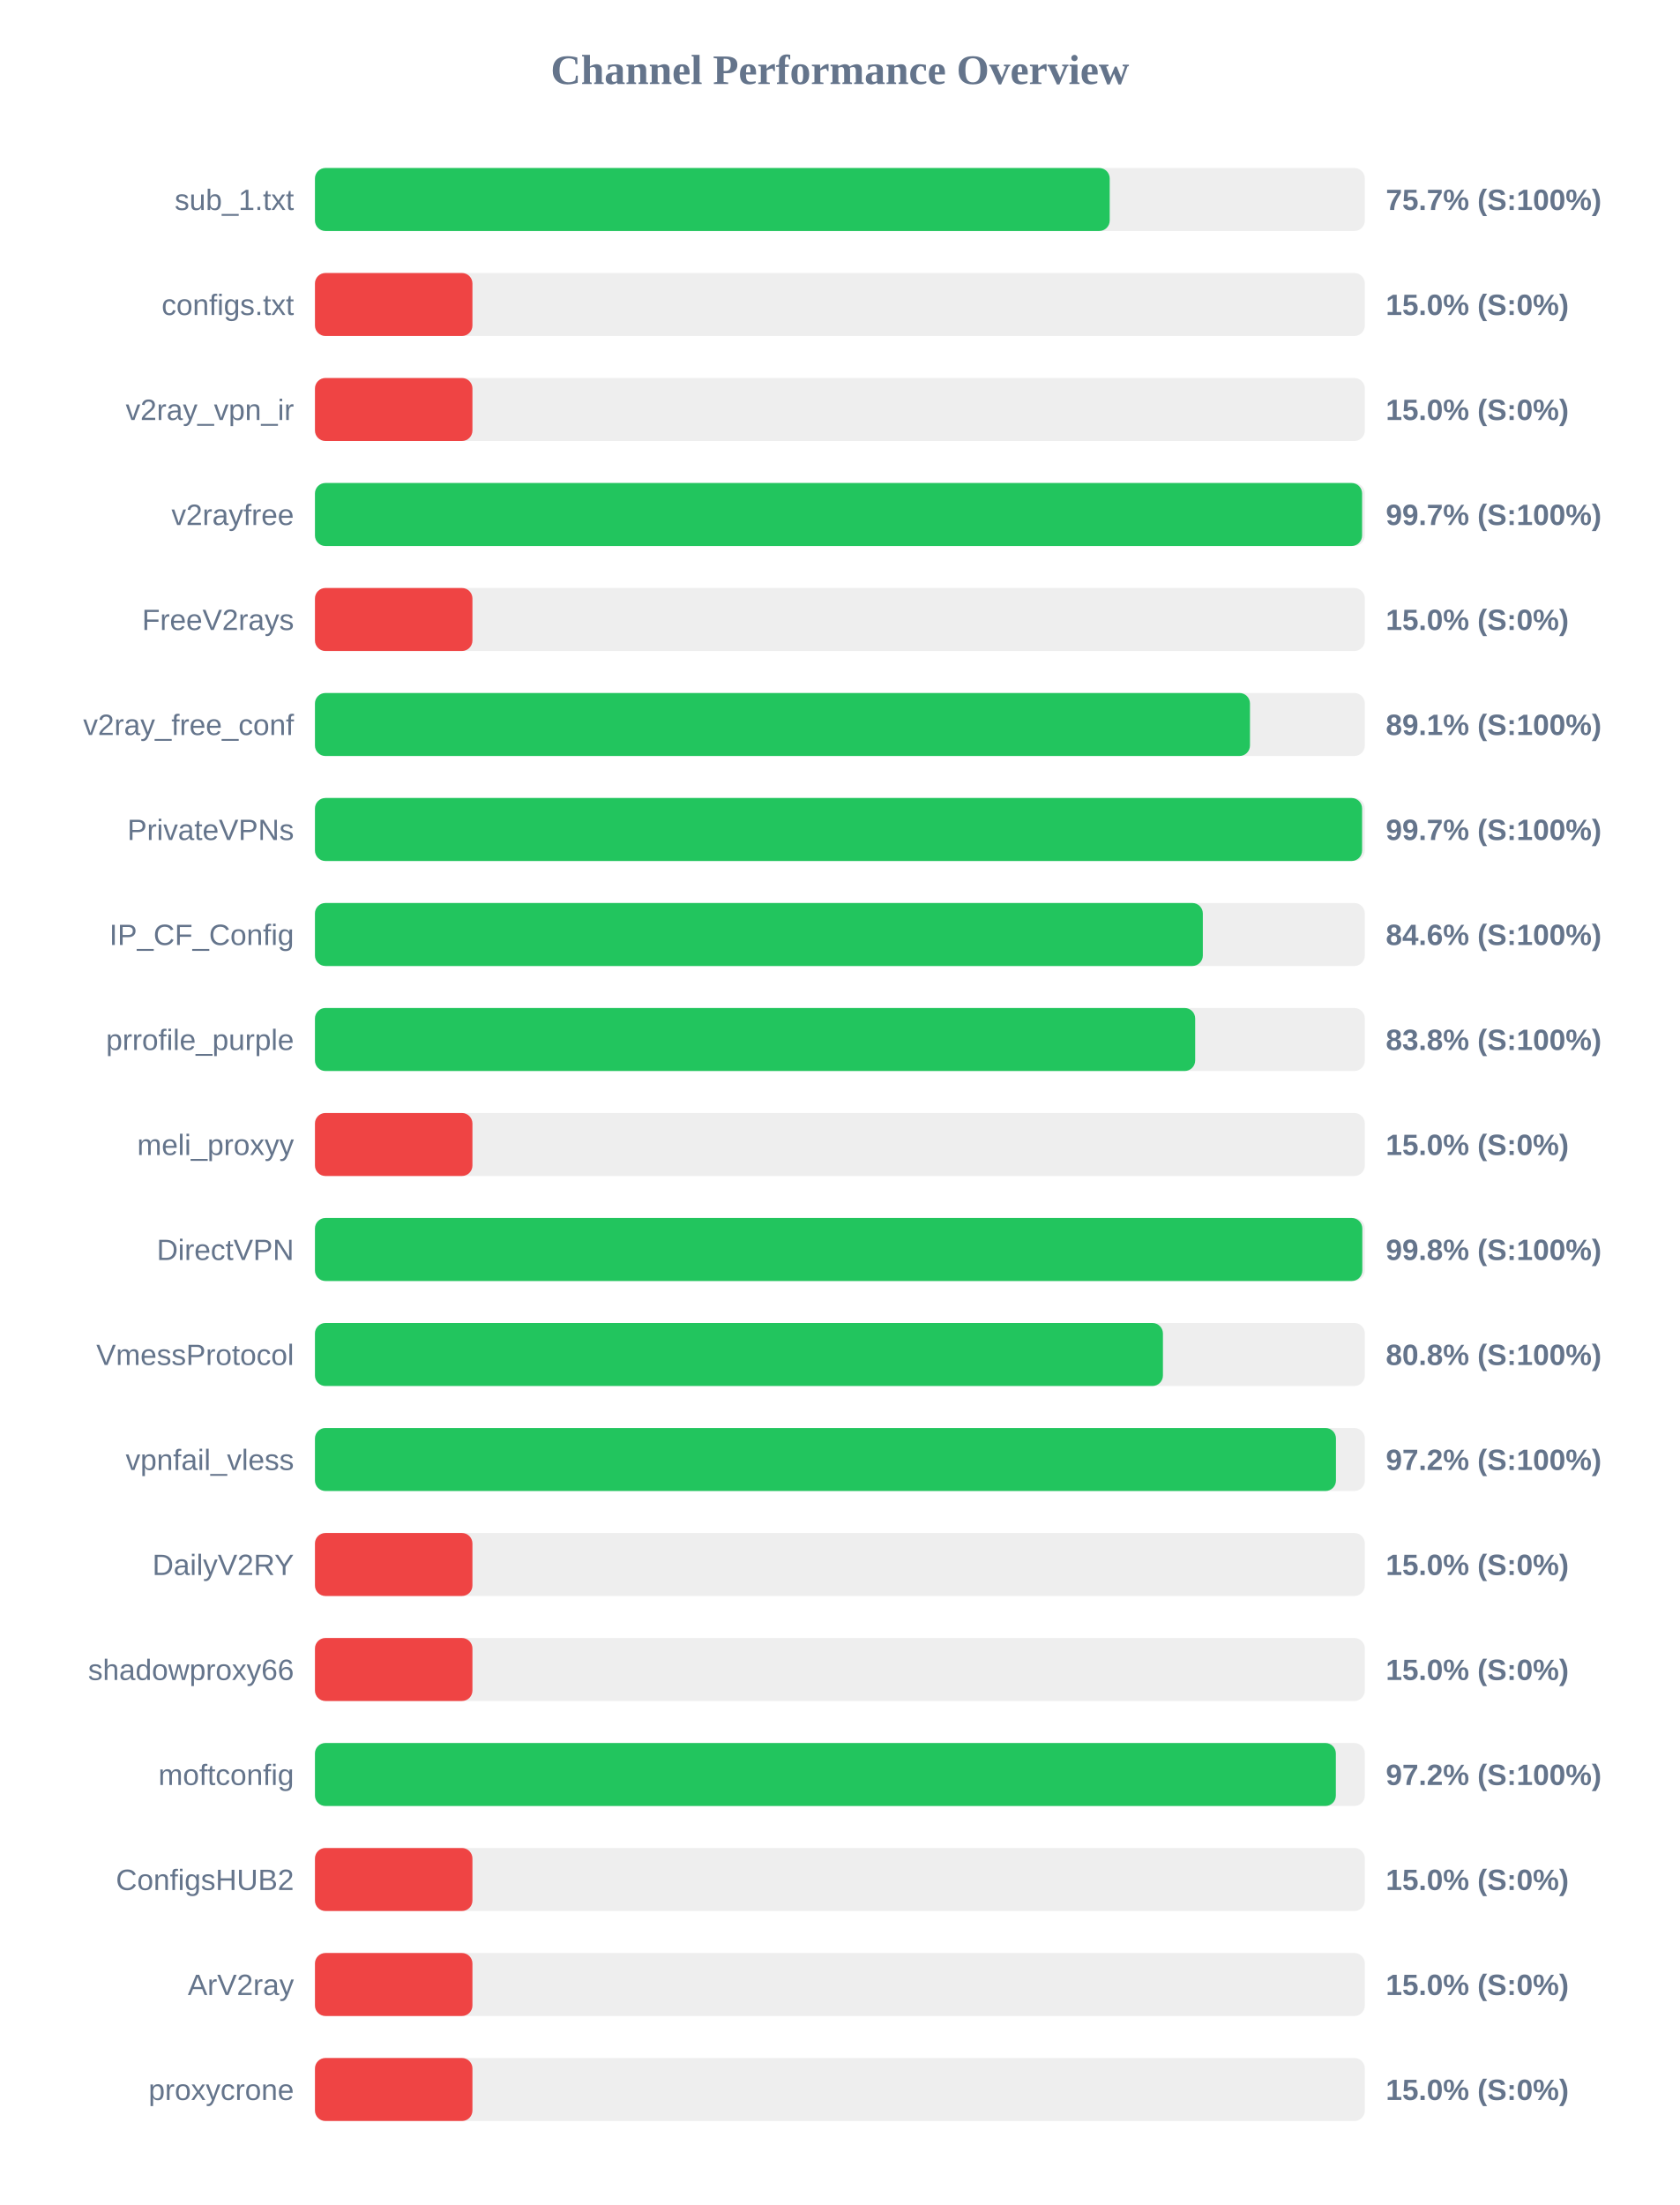
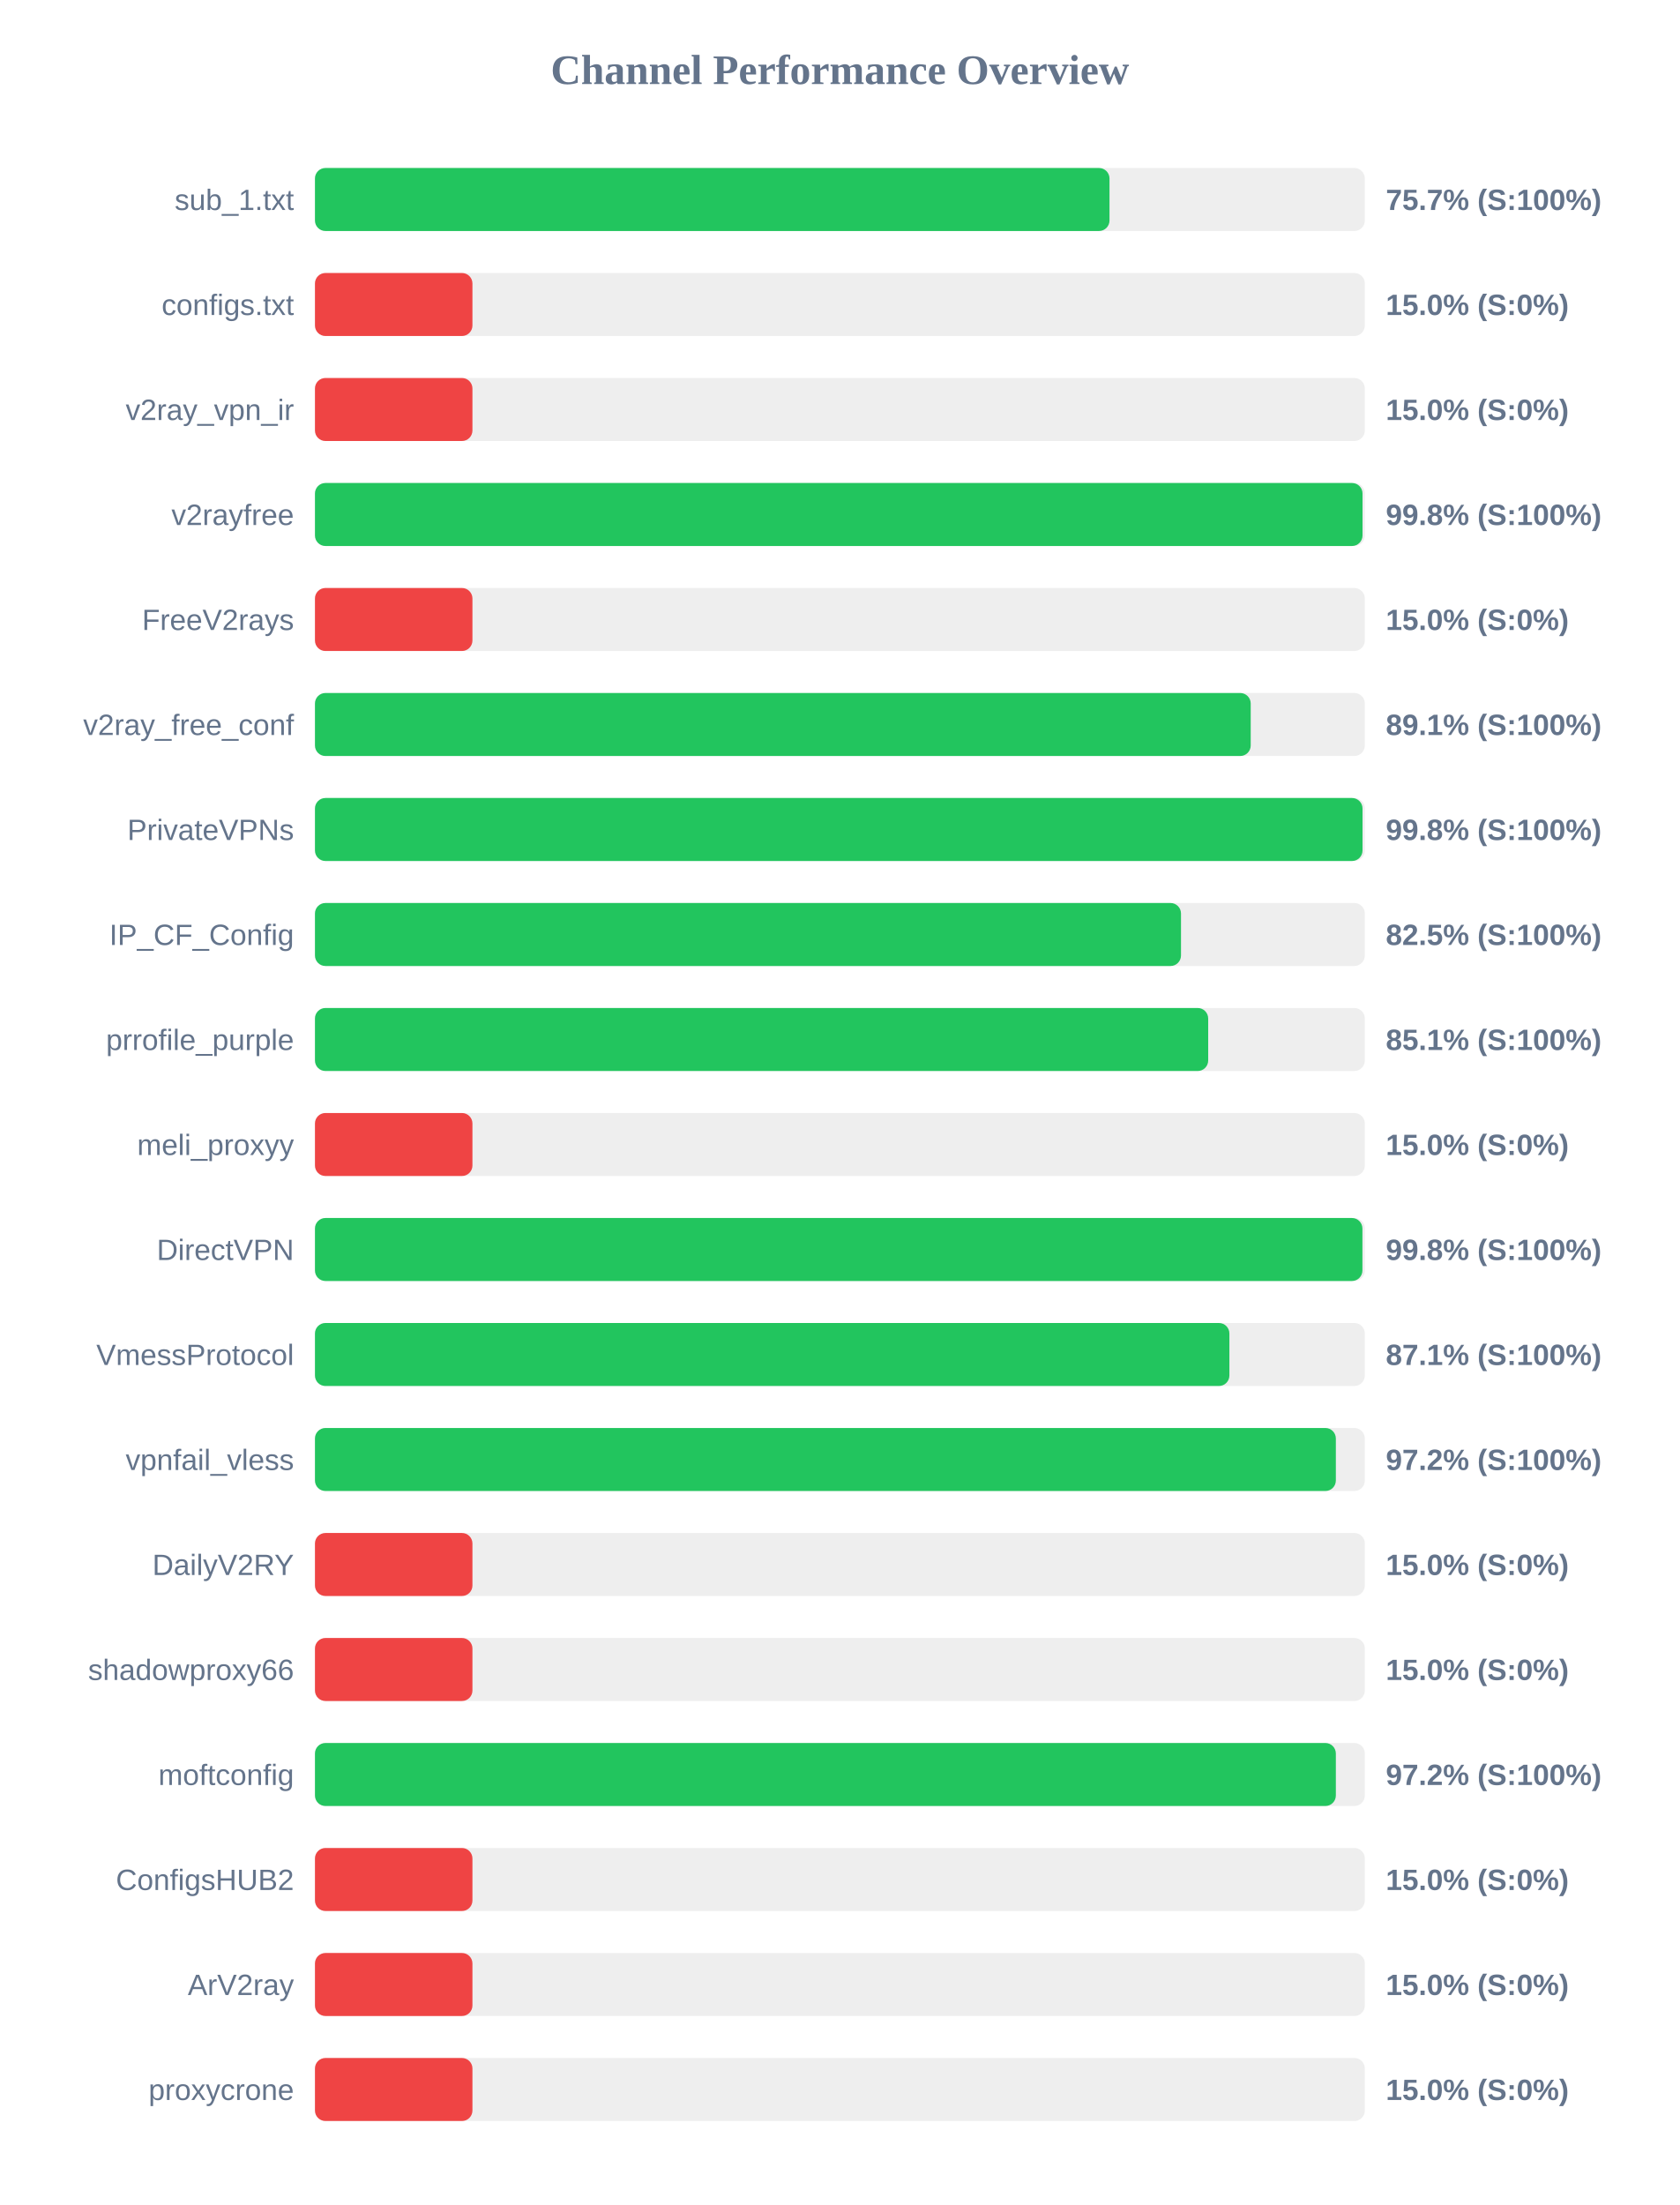
<svg xmlns="http://www.w3.org/2000/svg" width="800" height="1050" version="1.1">
  <style>
        .row { font: 14px Arial; fill: #64748b; }
        .score { font: bold 14px Arial; fill: #64748b; }
    </style>
  <text x="400" y="40" text-anchor="middle" font-size="20px" font-weight="bold" fill="#64748b">Channel Performance Overview</text>
  <rect x="150" y="80" width="500" height="30" fill="#eee" rx="5" />
-   <rect x="150" y="80" width="378.5" height="30" fill="#22c55e" rx="5" />
+   <rect x="150" y="80" width="378.4" height="30" fill="#22c55e" rx="5" />
  <text x="140" y="100" text-anchor="end" class="row">sub_1.txt</text>
  <text x="660" y="100" text-anchor="start" class="score">75.7% (S:100%)</text>
  <rect x="150" y="130" width="500" height="30" fill="#eee" rx="5" />
  <rect x="150" y="130" width="75.0" height="30" fill="#ef4444" rx="5" />
  <text x="140" y="150" text-anchor="end" class="row">configs.txt</text>
  <text x="660" y="150" text-anchor="start" class="score">15.0% (S:0%)</text>
  <rect x="150" y="180" width="500" height="30" fill="#eee" rx="5" />
  <rect x="150" y="180" width="75.0" height="30" fill="#ef4444" rx="5" />
  <text x="140" y="200" text-anchor="end" class="row">v2ray_vpn_ir</text>
  <text x="660" y="200" text-anchor="start" class="score">15.0% (S:0%)</text>
  <rect x="150" y="230" width="500" height="30" fill="#eee" rx="5" />
-   <rect x="150" y="230" width="498.7" height="30" fill="#22c55e" rx="5" />
+   <rect x="150" y="230" width="498.9" height="30" fill="#22c55e" rx="5" />
  <text x="140" y="250" text-anchor="end" class="row">v2rayfree</text>
-   <text x="660" y="250" text-anchor="start" class="score">99.7% (S:100%)</text>
+   <text x="660" y="250" text-anchor="start" class="score">99.8% (S:100%)</text>
  <rect x="150" y="280" width="500" height="30" fill="#eee" rx="5" />
  <rect x="150" y="280" width="75.0" height="30" fill="#ef4444" rx="5" />
  <text x="140" y="300" text-anchor="end" class="row">FreeV2rays</text>
  <text x="660" y="300" text-anchor="start" class="score">15.0% (S:0%)</text>
  <rect x="150" y="330" width="500" height="30" fill="#eee" rx="5" />
-   <rect x="150" y="330" width="445.3" height="30" fill="#22c55e" rx="5" />
+   <rect x="150" y="330" width="445.65" height="30" fill="#22c55e" rx="5" />
  <text x="140" y="350" text-anchor="end" class="row">v2ray_free_conf</text>
  <text x="660" y="350" text-anchor="start" class="score">89.1% (S:100%)</text>
  <rect x="150" y="380" width="500" height="30" fill="#eee" rx="5" />
-   <rect x="150" y="380" width="498.7" height="30" fill="#22c55e" rx="5" />
+   <rect x="150" y="380" width="498.9" height="30" fill="#22c55e" rx="5" />
  <text x="140" y="400" text-anchor="end" class="row">PrivateVPNs</text>
-   <text x="660" y="400" text-anchor="start" class="score">99.7% (S:100%)</text>
+   <text x="660" y="400" text-anchor="start" class="score">99.8% (S:100%)</text>
  <rect x="150" y="430" width="500" height="30" fill="#eee" rx="5" />
-   <rect x="150" y="430" width="422.85" height="30" fill="#22c55e" rx="5" />
+   <rect x="150" y="430" width="412.45" height="30" fill="#22c55e" rx="5" />
  <text x="140" y="450" text-anchor="end" class="row">IP_CF_Config</text>
-   <text x="660" y="450" text-anchor="start" class="score">84.6% (S:100%)</text>
+   <text x="660" y="450" text-anchor="start" class="score">82.5% (S:100%)</text>
  <rect x="150" y="480" width="500" height="30" fill="#eee" rx="5" />
-   <rect x="150" y="480" width="419.2" height="30" fill="#22c55e" rx="5" />
+   <rect x="150" y="480" width="425.4" height="30" fill="#22c55e" rx="5" />
  <text x="140" y="500" text-anchor="end" class="row">prrofile_purple</text>
-   <text x="660" y="500" text-anchor="start" class="score">83.8% (S:100%)</text>
+   <text x="660" y="500" text-anchor="start" class="score">85.1% (S:100%)</text>
  <rect x="150" y="530" width="500" height="30" fill="#eee" rx="5" />
  <rect x="150" y="530" width="75.0" height="30" fill="#ef4444" rx="5" />
  <text x="140" y="550" text-anchor="end" class="row">meli_proxyy</text>
  <text x="660" y="550" text-anchor="start" class="score">15.0% (S:0%)</text>
  <rect x="150" y="580" width="500" height="30" fill="#eee" rx="5" />
-   <rect x="150" y="580" width="498.8" height="30" fill="#22c55e" rx="5" />
+   <rect x="150" y="580" width="498.85" height="30" fill="#22c55e" rx="5" />
  <text x="140" y="600" text-anchor="end" class="row">DirectVPN</text>
  <text x="660" y="600" text-anchor="start" class="score">99.8% (S:100%)</text>
  <rect x="150" y="630" width="500" height="30" fill="#eee" rx="5" />
-   <rect x="150" y="630" width="403.85" height="30" fill="#22c55e" rx="5" />
+   <rect x="150" y="630" width="435.5" height="30" fill="#22c55e" rx="5" />
  <text x="140" y="650" text-anchor="end" class="row">VmessProtocol</text>
-   <text x="660" y="650" text-anchor="start" class="score">80.8% (S:100%)</text>
+   <text x="660" y="650" text-anchor="start" class="score">87.1% (S:100%)</text>
  <rect x="150" y="680" width="500" height="30" fill="#eee" rx="5" />
-   <rect x="150" y="680" width="486.25" height="30" fill="#22c55e" rx="5" />
+   <rect x="150" y="680" width="486.2" height="30" fill="#22c55e" rx="5" />
  <text x="140" y="700" text-anchor="end" class="row">vpnfail_vless</text>
  <text x="660" y="700" text-anchor="start" class="score">97.2% (S:100%)</text>
  <rect x="150" y="730" width="500" height="30" fill="#eee" rx="5" />
  <rect x="150" y="730" width="75.0" height="30" fill="#ef4444" rx="5" />
  <text x="140" y="750" text-anchor="end" class="row">DailyV2RY</text>
  <text x="660" y="750" text-anchor="start" class="score">15.0% (S:0%)</text>
  <rect x="150" y="780" width="500" height="30" fill="#eee" rx="5" />
  <rect x="150" y="780" width="75.0" height="30" fill="#ef4444" rx="5" />
  <text x="140" y="800" text-anchor="end" class="row">shadowproxy66</text>
  <text x="660" y="800" text-anchor="start" class="score">15.0% (S:0%)</text>
  <rect x="150" y="830" width="500" height="30" fill="#eee" rx="5" />
  <rect x="150" y="830" width="486.2" height="30" fill="#22c55e" rx="5" />
  <text x="140" y="850" text-anchor="end" class="row">moftconfig</text>
  <text x="660" y="850" text-anchor="start" class="score">97.2% (S:100%)</text>
  <rect x="150" y="880" width="500" height="30" fill="#eee" rx="5" />
  <rect x="150" y="880" width="75.0" height="30" fill="#ef4444" rx="5" />
  <text x="140" y="900" text-anchor="end" class="row">ConfigsHUB2</text>
  <text x="660" y="900" text-anchor="start" class="score">15.0% (S:0%)</text>
  <rect x="150" y="930" width="500" height="30" fill="#eee" rx="5" />
  <rect x="150" y="930" width="75.0" height="30" fill="#ef4444" rx="5" />
  <text x="140" y="950" text-anchor="end" class="row">ArV2ray</text>
  <text x="660" y="950" text-anchor="start" class="score">15.0% (S:0%)</text>
  <rect x="150" y="980" width="500" height="30" fill="#eee" rx="5" />
  <rect x="150" y="980" width="75.0" height="30" fill="#ef4444" rx="5" />
  <text x="140" y="1000" text-anchor="end" class="row">proxycrone</text>
  <text x="660" y="1000" text-anchor="start" class="score">15.0% (S:0%)</text>
</svg>
